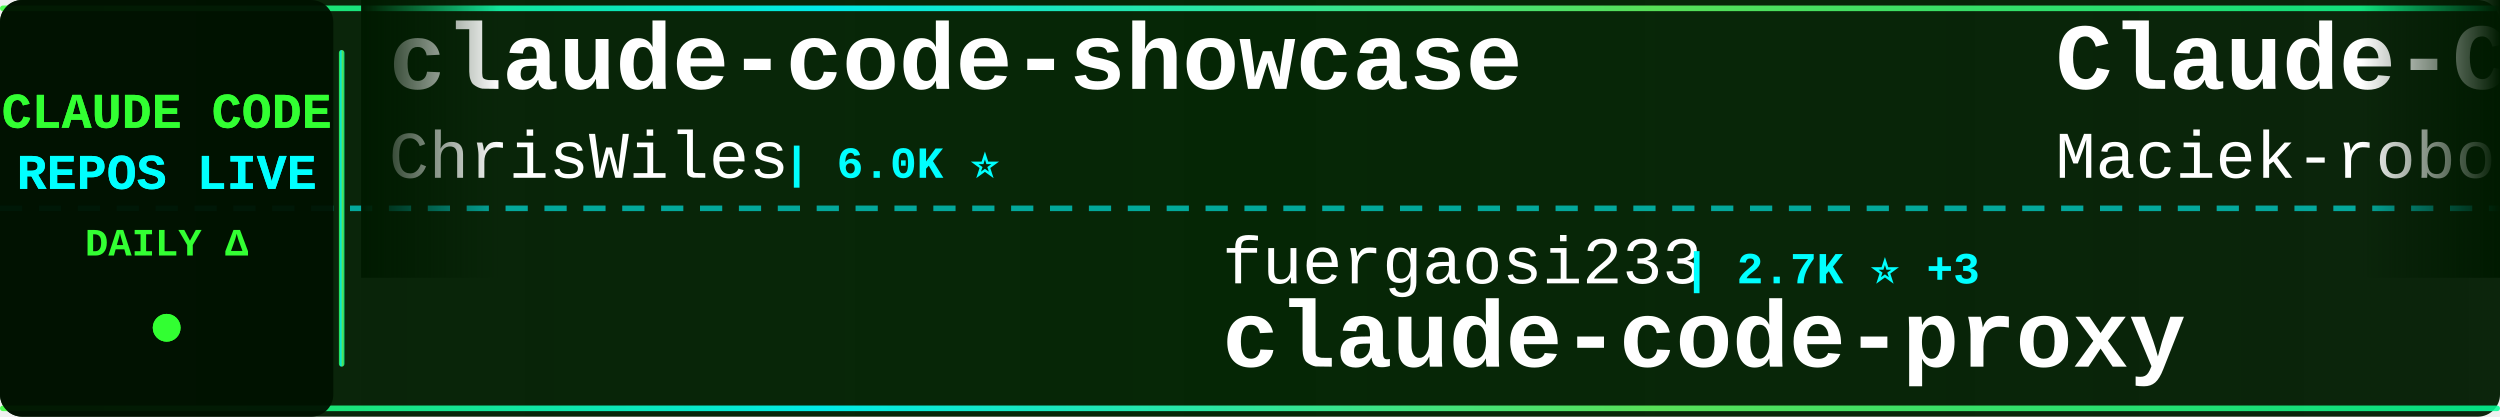
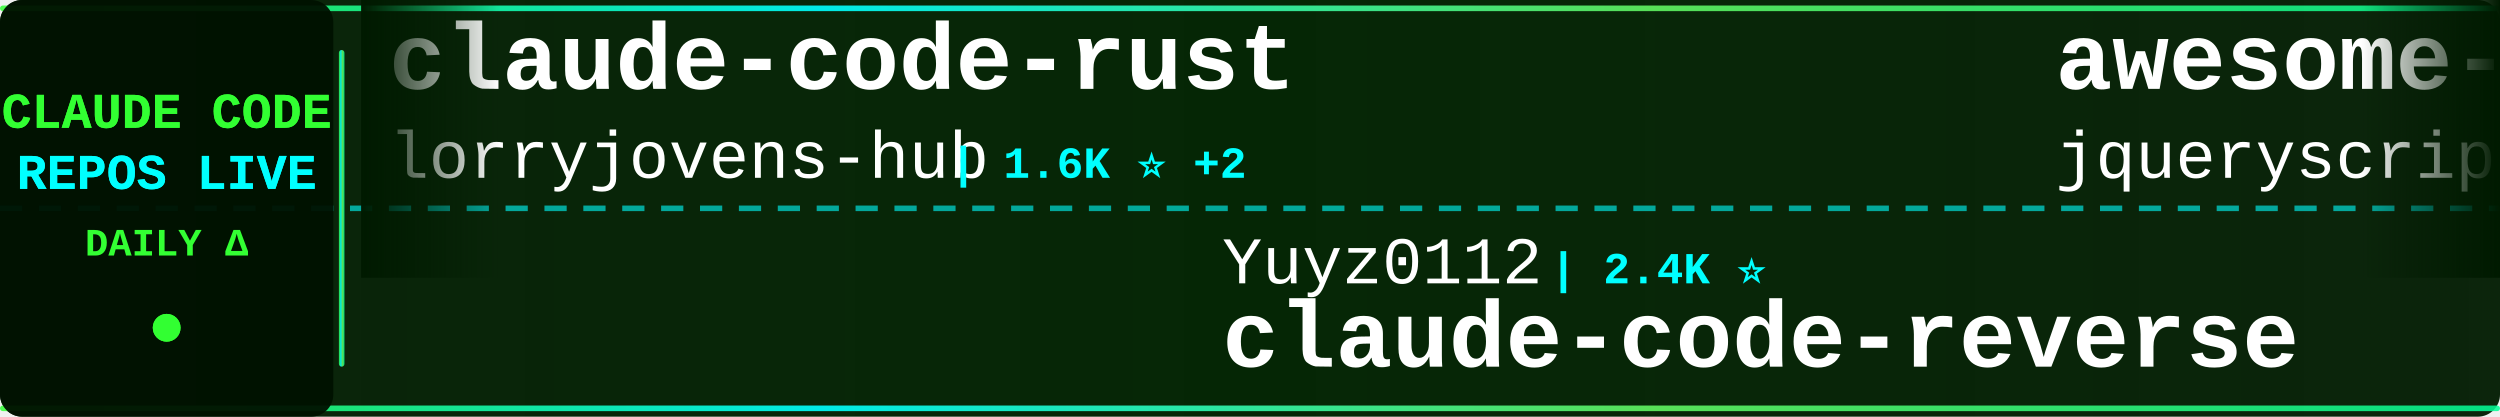
<svg xmlns="http://www.w3.org/2000/svg" width="900" height="150">
  <defs>
    <linearGradient id="tickerBg" x1="0%" y1="0%" x2="100%" y2="0%">
      <stop offset="0%" style="stop-color:#001a00;stop-opacity:0.95" />
      <stop offset="50%" style="stop-color:#002200;stop-opacity:0.98" />
      <stop offset="100%" style="stop-color:#001a00;stop-opacity:0.95" />
    </linearGradient>
    <linearGradient id="borderGrad" x1="0%" y1="0%" x2="100%" y2="0%">
      <stop offset="0%" style="stop-color:#33ff33;stop-opacity:0.85">
        <animate attributeName="stop-opacity" values="0.85;1;0.85" dur="2s" repeatCount="indefinite" />
      </stop>
      <stop offset="33%" style="stop-color:#00ffff;stop-opacity:0.9">
        <animate attributeName="stop-opacity" values="0.9;1;0.9" dur="2.2s" repeatCount="indefinite" />
      </stop>
      <stop offset="66%" style="stop-color:#66ff66;stop-opacity:0.85">
        <animate attributeName="stop-opacity" values="0.85;1;0.85" dur="1.8s" repeatCount="indefinite" />
      </stop>
      <stop offset="100%" style="stop-color:#00ff99;stop-opacity:0.85">
        <animate attributeName="stop-opacity" values="0.85;1;0.85" dur="2s" repeatCount="indefinite" />
      </stop>
    </linearGradient>
    <filter id="textGlow">
      <feGaussianBlur stdDeviation="0.1" result="coloredBlur" />
      <feMerge>
        <feMergeNode in="coloredBlur" />
        <feMergeNode in="SourceGraphic" />
      </feMerge>
    </filter>
    <filter id="metricGlow">
      <feGaussianBlur stdDeviation="0.2" result="coloredBlur" />
      <feMerge>
        <feMergeNode in="coloredBlur" />
        <feMergeNode in="SourceGraphic" />
      </feMerge>
    </filter>
    <linearGradient id="leftFade" x1="0%" y1="0%" x2="100%" y2="0%">
      <stop offset="0%" style="stop-color:#001a00;stop-opacity:1" />
      <stop offset="100%" style="stop-color:#001a00;stop-opacity:0" />
    </linearGradient>
    <linearGradient id="rightFade" x1="0%" y1="0%" x2="100%" y2="0%">
      <stop offset="0%" style="stop-color:#001a00;stop-opacity:0" />
      <stop offset="100%" style="stop-color:#001a00;stop-opacity:1" />
    </linearGradient>
  </defs>
  <rect width="900" height="150" fill="url(#tickerBg)" rx="8" />
  <rect x="0" y="2" width="900" height="2" fill="url(#borderGrad)" rx="1" />
  <rect x="0" y="146" width="900" height="2" fill="url(#borderGrad)" rx="1" />
  <line x1="0" y1="75" x2="900" y2="75" stroke="#00ffff" stroke-width="2" stroke-dasharray="8 6" opacity="0.6" />
  <rect x="0" y="0" width="120" height="150" fill="#001100" opacity="0.95" rx="8" />
  <text x="60" y="46" font-family="'Courier New', monospace" font-size="18" font-weight="bold" fill="#33ff33" text-anchor="middle" filter="url(#textGlow)">
    CLAUDE CODE
  </text>
  <text x="60" y="68" font-family="'Courier New', monospace" font-size="18" font-weight="bold" fill="#00ffff" text-anchor="middle" filter="url(#textGlow)">
    REPOS LIVE
  </text>
  <text x="60" y="92" font-family="'Courier New', monospace" font-size="14" font-weight="bold" fill="#33ff33" text-anchor="middle">
    DAILY Δ
  </text>
  <circle cx="60" cy="118" r="5" fill="#33ff33" filter="url(#metricGlow)">
    <animate attributeName="r" values="4;6;4" dur="1.5s" repeatCount="indefinite" />
    <animate attributeName="opacity" values="0.6;1;0.6" dur="1.5s" repeatCount="indefinite" />
  </circle>
  <rect x="122" y="18" width="2" height="114" fill="url(#borderGrad)" rx="1" />
  <clipPath id="tickerClip">
    <rect x="130" y="0" width="770" height="150" />
  </clipPath>
  <g clip-path="url(#tickerClip)">
    <g id="tickerItems">
      <animateTransform attributeName="transform" attributeType="XML" type="translate" from="0 0" to="-3000 0" dur="54s" repeatCount="indefinite" />
      <g transform="translate(0, 0)">
-         <text x="140" y="32" font-family="'Courier New', monospace" font-size="34" font-weight="bold" fill="#ffffff">claude-code-showcase</text>
-         <text x="140" y="64" font-family="'Courier New', monospace" font-size="24" font-weight="normal" fill="#ffffff" opacity="1.0">ChrisWiles</text>
-         <text x="282" y="64" font-family="'Courier New', monospace" font-size="16" font-weight="bold" fill="#00ffff"> | 6.0K ⭐</text>
+         <text x="140" y="32" font-family="'Courier New', monospace" font-size="34" font-weight="bold" fill="#ffffff">claude-code-rust</text>
+         <text x="140" y="64" font-family="'Courier New', monospace" font-size="24" font-weight="normal" fill="#ffffff" opacity="1.0">lorryjovens-hub</text>
+         <text x="342" y="64" font-family="'Courier New', monospace" font-size="16" font-weight="bold" fill="#00ffff"> | 1.6K ⭐ +2</text>
      </g>
      <g transform="translate(300, 0)">
-         <text x="140" y="102" font-family="'Courier New', monospace" font-size="24" font-weight="normal" fill="#ffffff" opacity="1.0">fuergaosi233</text>
-         <text x="306" y="102" font-family="'Courier New', monospace" font-size="16" font-weight="bold" fill="#00ffff"> | 2.7K ⭐ +3</text>
-         <text x="140" y="132" font-family="'Courier New', monospace" font-size="34" font-weight="bold" fill="#ffffff">claude-code-proxy</text>
+         <text x="140" y="102" font-family="'Courier New', monospace" font-size="24" font-weight="normal" fill="#ffffff" opacity="1.0">Yuyz0112</text>
+         <text x="258" y="102" font-family="'Courier New', monospace" font-size="16" font-weight="bold" fill="#00ffff"> | 2.4K ⭐</text>
+         <text x="140" y="132" font-family="'Courier New', monospace" font-size="34" font-weight="bold" fill="#ffffff">claude-code-reverse</text>
      </g>
      <g transform="translate(600, 0)">
-         <text x="140" y="32" font-family="'Courier New', monospace" font-size="34" font-weight="bold" fill="#ffffff">Claude-Code-Usage-Monito...</text>
-         <text x="140" y="64" font-family="'Courier New', monospace" font-size="24" font-weight="normal" fill="#ffffff" opacity="1.0">Maciek-roboblog</text>
-         <text x="342" y="64" font-family="'Courier New', monospace" font-size="16" font-weight="bold" fill="#00ffff"> | 8.2K ⭐ +6</text>
+         <text x="140" y="32" font-family="'Courier New', monospace" font-size="34" font-weight="bold" fill="#ffffff">awesome-claude-code</text>
+         <text x="140" y="64" font-family="'Courier New', monospace" font-size="24" font-weight="normal" fill="#ffffff" opacity="1.0">jqueryscript</text>
+         <text x="306" y="64" font-family="'Courier New', monospace" font-size="16" font-weight="bold" fill="#00ffff"> | 433 ⭐ +4</text>
      </g>
      <g transform="translate(900, 0)">
-         <text x="140" y="102" font-family="'Courier New', monospace" font-size="24" font-weight="normal" fill="#ffffff" opacity="1.0">edmund-io</text>
-         <text x="270" y="102" font-family="'Courier New', monospace" font-size="16" font-weight="bold" fill="#00ffff"> | 1.5K ⭐</text>
-         <text x="140" y="132" font-family="'Courier New', monospace" font-size="34" font-weight="bold" fill="#ffffff">edmunds-claude-code</text>
+         <text x="140" y="102" font-family="'Courier New', monospace" font-size="24" font-weight="normal" fill="#ffffff" opacity="1.0">sugyan</text>
+         <text x="234" y="102" font-family="'Courier New', monospace" font-size="16" font-weight="bold" fill="#00ffff"> | 1.1K ⭐</text>
+         <text x="140" y="132" font-family="'Courier New', monospace" font-size="34" font-weight="bold" fill="#ffffff">claude-code-webui</text>
      </g>
      <g transform="translate(1200, 0)">
-         <text x="140" y="32" font-family="'Courier New', monospace" font-size="34" font-weight="bold" fill="#ffffff">claude-howto</text>
-         <text x="140" y="64" font-family="'Courier New', monospace" font-size="24" font-weight="normal" fill="#ffffff" opacity="1.0">luongnv89</text>
-         <text x="270" y="64" font-family="'Courier New', monospace" font-size="16" font-weight="bold" fill="#00ffff"> | 37.7K ⭐ +88</text>
+         <text x="140" y="32" font-family="'Courier New', monospace" font-size="34" font-weight="bold" fill="#ffffff">claude-code-local</text>
+         <text x="140" y="64" font-family="'Courier New', monospace" font-size="24" font-weight="normal" fill="#ffffff" opacity="1.0">nicedreamzapp</text>
+         <text x="318" y="64" font-family="'Courier New', monospace" font-size="16" font-weight="bold" fill="#00ffff"> | 2.8K ⭐ +2</text>
      </g>
      <g transform="translate(1500, 0)">
-         <text x="140" y="102" font-family="'Courier New', monospace" font-size="24" font-weight="normal" fill="#ffffff" opacity="1.0">zebbern</text>
-         <text x="246" y="102" font-family="'Courier New', monospace" font-size="16" font-weight="bold" fill="#00ffff"> | 4.3K ⭐ +5</text>
-         <text x="140" y="132" font-family="'Courier New', monospace" font-size="34" font-weight="bold" fill="#ffffff">claude-code-guide</text>
+         <text x="140" y="102" font-family="'Courier New', monospace" font-size="24" font-weight="normal" fill="#ffffff" opacity="1.0">Maciek-roboblog</text>
+         <text x="342" y="102" font-family="'Courier New', monospace" font-size="16" font-weight="bold" fill="#00ffff"> | 8.2K ⭐ +9</text>
+         <text x="140" y="132" font-family="'Courier New', monospace" font-size="34" font-weight="bold" fill="#ffffff">Claude-Code-Usage-Monito...</text>
      </g>
      <g transform="translate(1800, 0)">
-         <text x="140" y="32" font-family="'Courier New', monospace" font-size="34" font-weight="bold" fill="#ffffff">my-claude-code-setup</text>
-         <text x="140" y="64" font-family="'Courier New', monospace" font-size="24" font-weight="normal" fill="#ffffff" opacity="1.0">centminmod</text>
-         <text x="282" y="64" font-family="'Courier New', monospace" font-size="16" font-weight="bold" fill="#00ffff"> | 2.4K ⭐ +2</text>
+         <text x="140" y="32" font-family="'Courier New', monospace" font-size="34" font-weight="bold" fill="#ffffff">ralph-claude-code</text>
+         <text x="140" y="64" font-family="'Courier New', monospace" font-size="24" font-weight="normal" fill="#ffffff" opacity="1.0">frankbria</text>
+         <text x="270" y="64" font-family="'Courier New', monospace" font-size="16" font-weight="bold" fill="#00ffff"> | 9.4K ⭐ +16</text>
      </g>
      <g transform="translate(2100, 0)">
-         <text x="140" y="102" font-family="'Courier New', monospace" font-size="24" font-weight="normal" fill="#ffffff" opacity="1.0">hangsman</text>
-         <text x="258" y="102" font-family="'Courier New', monospace" font-size="16" font-weight="bold" fill="#00ffff"> | 787 ⭐</text>
-         <text x="140" y="132" font-family="'Courier New', monospace" font-size="34" font-weight="bold" fill="#ffffff">claude-code-source</text>
+         <text x="140" y="102" font-family="'Courier New', monospace" font-size="24" font-weight="normal" fill="#ffffff" opacity="1.0">SeemSeam</text>
+         <text x="258" y="102" font-family="'Courier New', monospace" font-size="16" font-weight="bold" fill="#00ffff"> | 3.0K ⭐ +8</text>
+         <text x="140" y="132" font-family="'Courier New', monospace" font-size="34" font-weight="bold" fill="#ffffff">claude_codex_bridge</text>
      </g>
      <g transform="translate(2400, 0)">
-         <text x="140" y="32" font-family="'Courier New', monospace" font-size="34" font-weight="bold" fill="#ffffff">claude-code-source-code</text>
-         <text x="140" y="64" font-family="'Courier New', monospace" font-size="24" font-weight="normal" fill="#ffffff" opacity="1.0">777genius</text>
-         <text x="270" y="64" font-family="'Courier New', monospace" font-size="16" font-weight="bold" fill="#00ffff"> | 915 ⭐</text>
+         <text x="140" y="32" font-family="'Courier New', monospace" font-size="34" font-weight="bold" fill="#ffffff">Dive-into-Claude-Code</text>
+         <text x="140" y="64" font-family="'Courier New', monospace" font-size="24" font-weight="normal" fill="#ffffff" opacity="1.0">VILA-Lab</text>
+         <text x="258" y="64" font-family="'Courier New', monospace" font-size="16" font-weight="bold" fill="#00ffff"> | 1.7K ⭐ +9</text>
      </g>
      <g transform="translate(2700, 0)">
-         <text x="140" y="102" font-family="'Courier New', monospace" font-size="24" font-weight="normal" fill="#ffffff" opacity="1.0">AprilNEA</text>
-         <text x="258" y="102" font-family="'Courier New', monospace" font-size="16" font-weight="bold" fill="#00ffff"> | 388 ⭐</text>
-         <text x="140" y="132" font-family="'Courier New', monospace" font-size="34" font-weight="bold" fill="#ffffff">claude-code-source</text>
+         <text x="140" y="102" font-family="'Courier New', monospace" font-size="24" font-weight="normal" fill="#ffffff" opacity="1.0">carlvellotti</text>
+         <text x="306" y="102" font-family="'Courier New', monospace" font-size="16" font-weight="bold" fill="#00ffff"> | 2.1K ⭐ +1</text>
+         <text x="140" y="132" font-family="'Courier New', monospace" font-size="34" font-weight="bold" fill="#ffffff">claude-code-pm-course</text>
      </g>
      <g transform="translate(3000, 0)">
-         <text x="140" y="32" font-family="'Courier New', monospace" font-size="34" font-weight="bold" fill="#ffffff">claude-code-showcase</text>
-         <text x="140" y="64" font-family="'Courier New', monospace" font-size="24" font-weight="normal" fill="#ffffff" opacity="1.0">ChrisWiles</text>
-         <text x="282" y="64" font-family="'Courier New', monospace" font-size="16" font-weight="bold" fill="#00ffff"> | 6.0K ⭐</text>
+         <text x="140" y="32" font-family="'Courier New', monospace" font-size="34" font-weight="bold" fill="#ffffff">claude-code-rust</text>
+         <text x="140" y="64" font-family="'Courier New', monospace" font-size="24" font-weight="normal" fill="#ffffff" opacity="1.0">lorryjovens-hub</text>
+         <text x="342" y="64" font-family="'Courier New', monospace" font-size="16" font-weight="bold" fill="#00ffff"> | 1.6K ⭐ +2</text>
      </g>
      <g transform="translate(3300, 0)">
-         <text x="140" y="102" font-family="'Courier New', monospace" font-size="24" font-weight="normal" fill="#ffffff" opacity="1.0">fuergaosi233</text>
-         <text x="306" y="102" font-family="'Courier New', monospace" font-size="16" font-weight="bold" fill="#00ffff"> | 2.7K ⭐ +3</text>
-         <text x="140" y="132" font-family="'Courier New', monospace" font-size="34" font-weight="bold" fill="#ffffff">claude-code-proxy</text>
+         <text x="140" y="102" font-family="'Courier New', monospace" font-size="24" font-weight="normal" fill="#ffffff" opacity="1.0">Yuyz0112</text>
+         <text x="258" y="102" font-family="'Courier New', monospace" font-size="16" font-weight="bold" fill="#00ffff"> | 2.4K ⭐</text>
+         <text x="140" y="132" font-family="'Courier New', monospace" font-size="34" font-weight="bold" fill="#ffffff">claude-code-reverse</text>
      </g>
      <g transform="translate(3600, 0)">
-         <text x="140" y="32" font-family="'Courier New', monospace" font-size="34" font-weight="bold" fill="#ffffff">Claude-Code-Usage-Monito...</text>
-         <text x="140" y="64" font-family="'Courier New', monospace" font-size="24" font-weight="normal" fill="#ffffff" opacity="1.0">Maciek-roboblog</text>
-         <text x="342" y="64" font-family="'Courier New', monospace" font-size="16" font-weight="bold" fill="#00ffff"> | 8.2K ⭐ +6</text>
+         <text x="140" y="32" font-family="'Courier New', monospace" font-size="34" font-weight="bold" fill="#ffffff">awesome-claude-code</text>
+         <text x="140" y="64" font-family="'Courier New', monospace" font-size="24" font-weight="normal" fill="#ffffff" opacity="1.0">jqueryscript</text>
+         <text x="306" y="64" font-family="'Courier New', monospace" font-size="16" font-weight="bold" fill="#00ffff"> | 433 ⭐ +4</text>
      </g>
      <g transform="translate(3900, 0)">
-         <text x="140" y="102" font-family="'Courier New', monospace" font-size="24" font-weight="normal" fill="#ffffff" opacity="1.0">edmund-io</text>
-         <text x="270" y="102" font-family="'Courier New', monospace" font-size="16" font-weight="bold" fill="#00ffff"> | 1.5K ⭐</text>
-         <text x="140" y="132" font-family="'Courier New', monospace" font-size="34" font-weight="bold" fill="#ffffff">edmunds-claude-code</text>
+         <text x="140" y="102" font-family="'Courier New', monospace" font-size="24" font-weight="normal" fill="#ffffff" opacity="1.0">sugyan</text>
+         <text x="234" y="102" font-family="'Courier New', monospace" font-size="16" font-weight="bold" fill="#00ffff"> | 1.1K ⭐</text>
+         <text x="140" y="132" font-family="'Courier New', monospace" font-size="34" font-weight="bold" fill="#ffffff">claude-code-webui</text>
      </g>
    </g>
  </g>
  <rect x="130" y="0" width="50" height="100" fill="url(#leftFade)" />
  <rect x="850" y="0" width="50" height="100" fill="url(#rightFade)" />
</svg>
